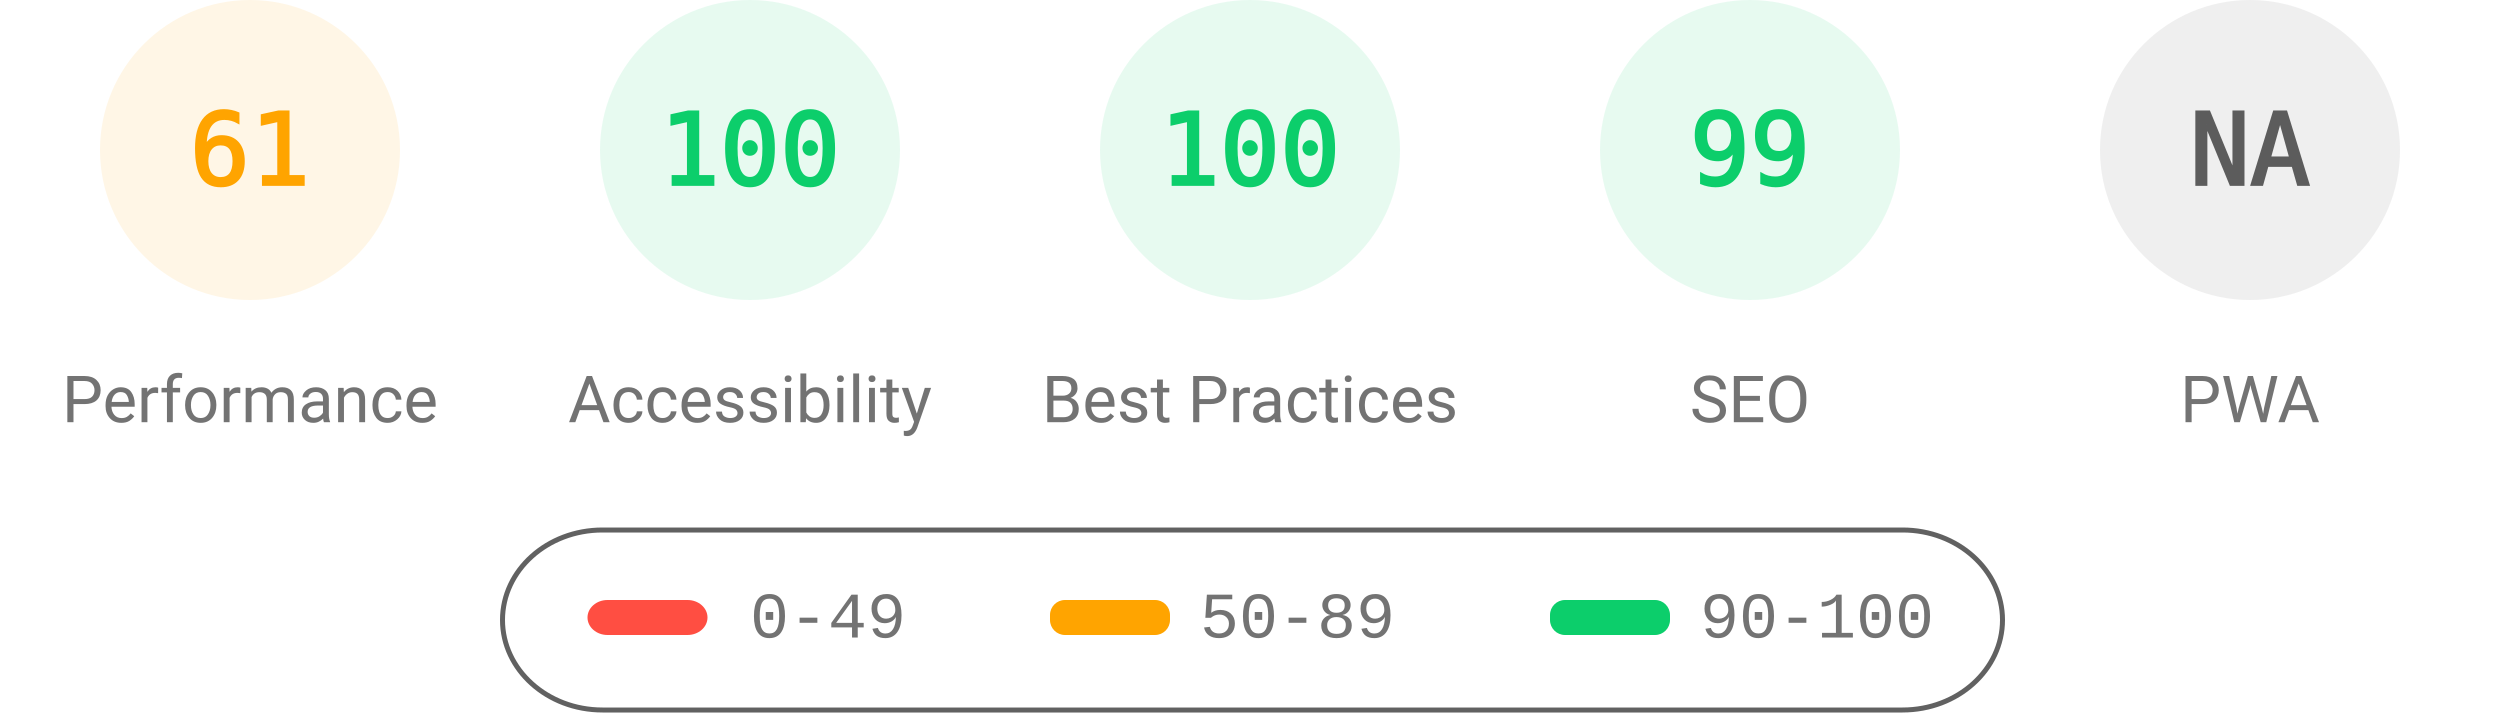
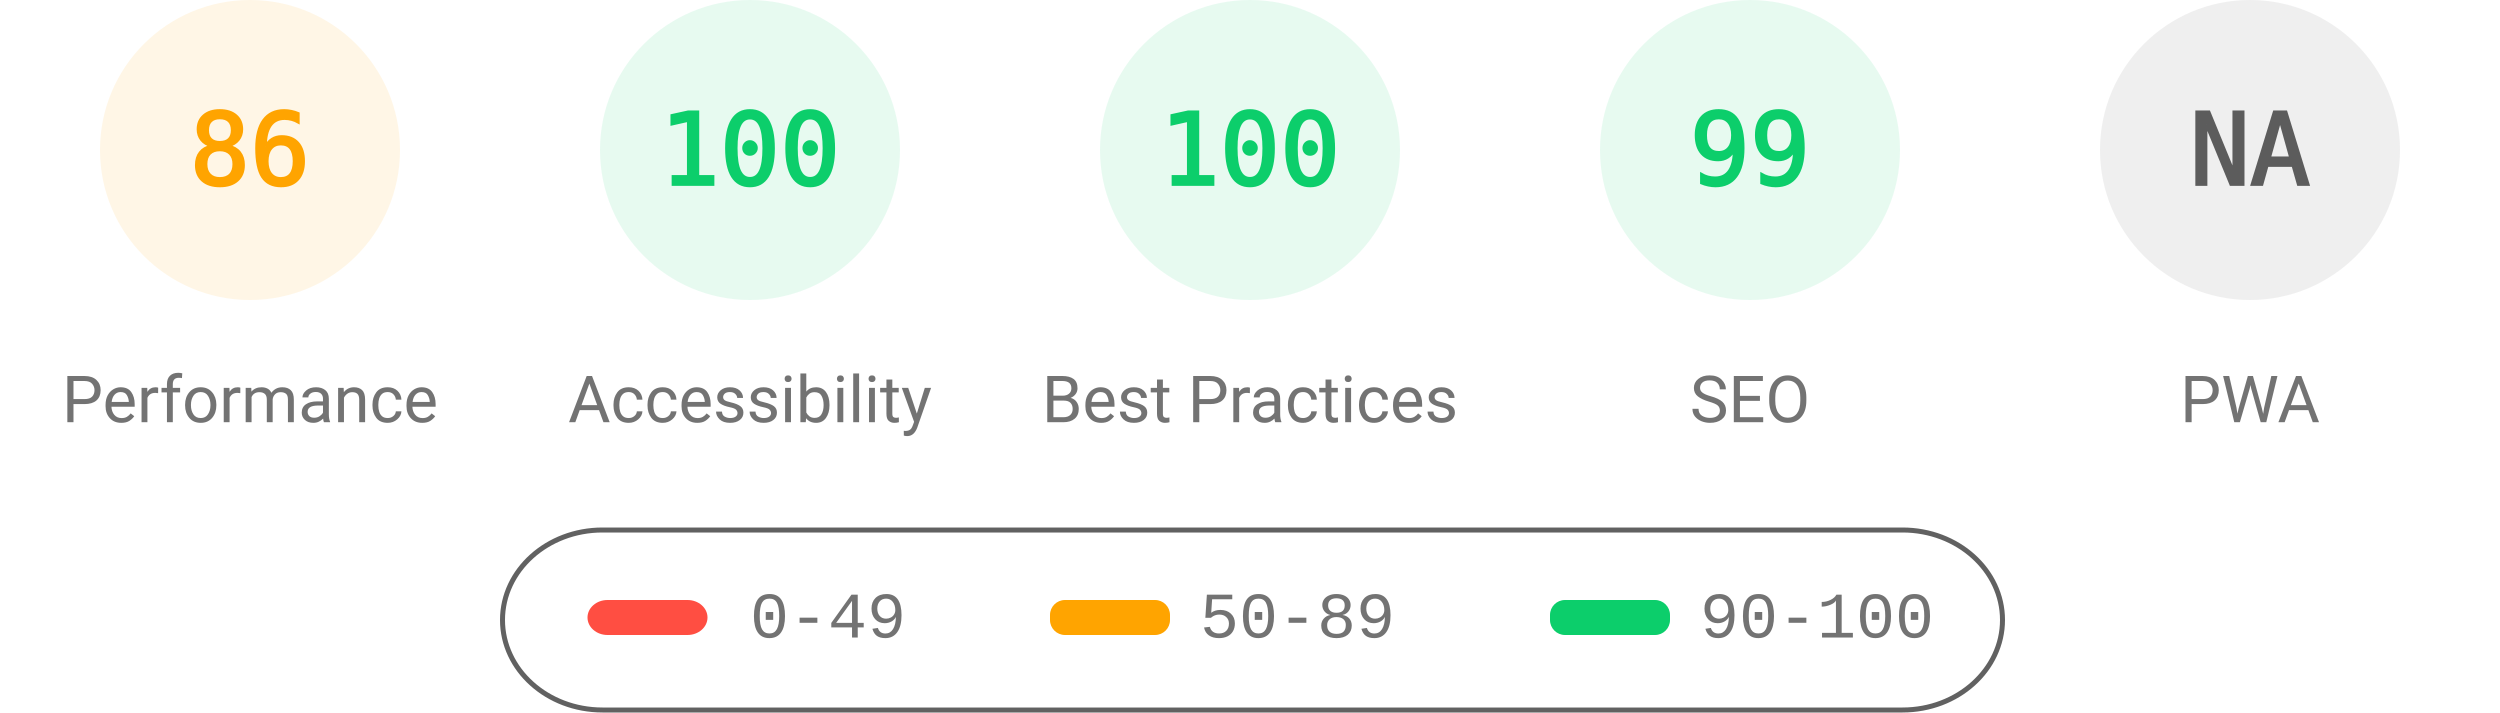
<svg xmlns="http://www.w3.org/2000/svg" fill="none" width="1000" height="285">
  <style>.gauge-base{opacity:.1}.gauge-arc{fill:none;animation-delay:250ms;stroke-linecap:round;transform:rotate(-90deg);transform-origin:100px 60px;animation:load-gauge 1s ease forwards}.guage-text{font-size:40px;font-family:monospace;text-align:center}.guage-red{color:#ff4e42;fill:#ff4e42;stroke:#ff4e42}.guage-orange{color:#ffa400;fill:#ffa400;stroke:#ffa400}.guage-green{color:#0cce6b;fill:#0cce6b;stroke:#0cce6b}.guage-undefined{color:#5c5c5c;fill:#5c5c5c;stroke:#5c5c5c}.guage-title{color:#737373;fill:#737373;stroke:none;font-size:26px;line-height:26px;font-family:Roboto,Halvetica,Arial,sans-serif}@keyframes load-gauge{from{stroke-dasharray:0 352.858}}</style>
  <svg class="guage-div guage-perf guage-orange" viewBox="0 0 200 200" width="200" height="200">
    <circle class="gauge-base" r="56" cx="100" cy="60" stroke-width="8" />
-     <circle class="gauge-arc guage-arc-1" r="56" cx="100" cy="60" stroke-width="8" style="stroke-dasharray:214.633,351.858" />
-     <text class="guage-text" x="100" y="60" alignment-baseline="central" dominant-baseline="central" text-anchor="middle">61</text>
+     <circle class="gauge-arc guage-arc-1" r="56" cx="100" cy="60" stroke-width="8" style="stroke-dasharray:302.598,351.858" />
+     <text class="guage-text" x="100" y="60" alignment-baseline="central" dominant-baseline="central" text-anchor="middle">86</text>
    <text class="guage-title" x="100" y="160" alignment-baseline="central" dominant-baseline="central" text-anchor="middle">Performance</text>
  </svg>
  <svg class="guage-div guage-acc guage-green" viewBox="0 0 200 200" width="200" height="200" x="200">
    <circle class="gauge-base" r="56" cx="100" cy="60" stroke-width="8" />
    <circle class="gauge-arc guage-arc-2" r="56" cx="100" cy="60" stroke-width="8" style="stroke-dasharray:351.858,351.858" />
    <text class="guage-text" x="100" y="60" alignment-baseline="central" dominant-baseline="central" text-anchor="middle">100</text>
    <text class="guage-title" x="100" y="160" alignment-baseline="central" dominant-baseline="central" text-anchor="middle">Accessibility</text>
  </svg>
  <svg class="guage-div guage-best guage-green" viewBox="0 0 200 200" width="200" height="200" x="400">
    <circle class="gauge-base" r="56" cx="100" cy="60" stroke-width="8" />
    <circle class="gauge-arc guage-arc-3" r="56" cx="100" cy="60" stroke-width="8" style="stroke-dasharray:351.858,351.858" />
    <text class="guage-text" x="100" y="60" alignment-baseline="central" dominant-baseline="central" text-anchor="middle">100</text>
    <text class="guage-title" x="100" y="160" alignment-baseline="central" dominant-baseline="central" text-anchor="middle">Best Practices</text>
  </svg>
  <svg class="guage-div guage-seo guage-green" viewBox="0 0 200 200" width="200" height="200" x="600">
    <circle class="gauge-base" r="56" cx="100" cy="60" stroke-width="8" />
    <circle class="gauge-arc guage-arc-4" r="56" cx="100" cy="60" stroke-width="8" style="stroke-dasharray:348.339,351.858" />
    <text class="guage-text" x="100" y="60" alignment-baseline="central" dominant-baseline="central" text-anchor="middle">99</text>
    <text class="guage-title" x="100" y="160" alignment-baseline="central" dominant-baseline="central" text-anchor="middle">SEO</text>
  </svg>
  <svg class="guage-div guage-pwa guage-undefined" viewBox="0 0 200 200" width="200" height="200" x="800">
    <circle class="gauge-base" r="56" cx="100" cy="60" stroke-width="8" />
    <circle class="gauge-arc guage-arc-4" r="56" cx="100" cy="60" stroke-width="8" style="stroke-dasharray:351.858,351.858" />
    <text class="guage-text" x="100" y="60" alignment-baseline="central" dominant-baseline="central" text-anchor="middle">NA</text>
    <text class="guage-title" x="100" y="160" alignment-baseline="central" dominant-baseline="central" text-anchor="middle">PWA</text>
  </svg>
  <svg width="604" height="76" x="200" y="210">
    <path fill="none" id="canvas_background" d="M-1-1h604v80H-1z" />
    <rect fill-opacity="0" stroke="#616161" stroke-width="2" rx="40" id="svg_2" height="72" width="600" y="2" x="1" fill="#000" />
    <rect stroke="#000" rx="8" id="svg_3" height="14" width="48" y="30" x="35" stroke-opacity="null" stroke-width="0" fill="#ff4e42" />
    <rect stroke="#000" rx="6" id="svg_4" height="14" width="48" y="30" x="220" stroke-opacity="null" stroke-width="0" fill="#ffa400" />
    <rect stroke="#000" rx="6" id="svg_5" height="14" width="48" y="30" x="420" stroke-opacity="null" stroke-width="0" fill="#0cce6b" />
    <text xml:space="preserve" text-anchor="start" font-family="'Courier New', Courier, monospace" font-size="26" id="svg_6" y="45" x="100" stroke-opacity="null" stroke-width="0" stroke="#000" fill="#737373">0-49</text>
    <text xml:space="preserve" text-anchor="start" font-family="'Courier New', Courier, monospace" font-size="26" id="svg_7" y="45" x="280" stroke-opacity="null" stroke-width="0" stroke="#000" fill="#737373">50-89</text>
    <text xml:space="preserve" text-anchor="start" font-family="'Courier New', Courier, monospace" font-size="26" id="svg_8" y="45" x="480" stroke-opacity="null" stroke-width="0" stroke="#000" fill="#737373">90-100</text>
  </svg>
</svg>
